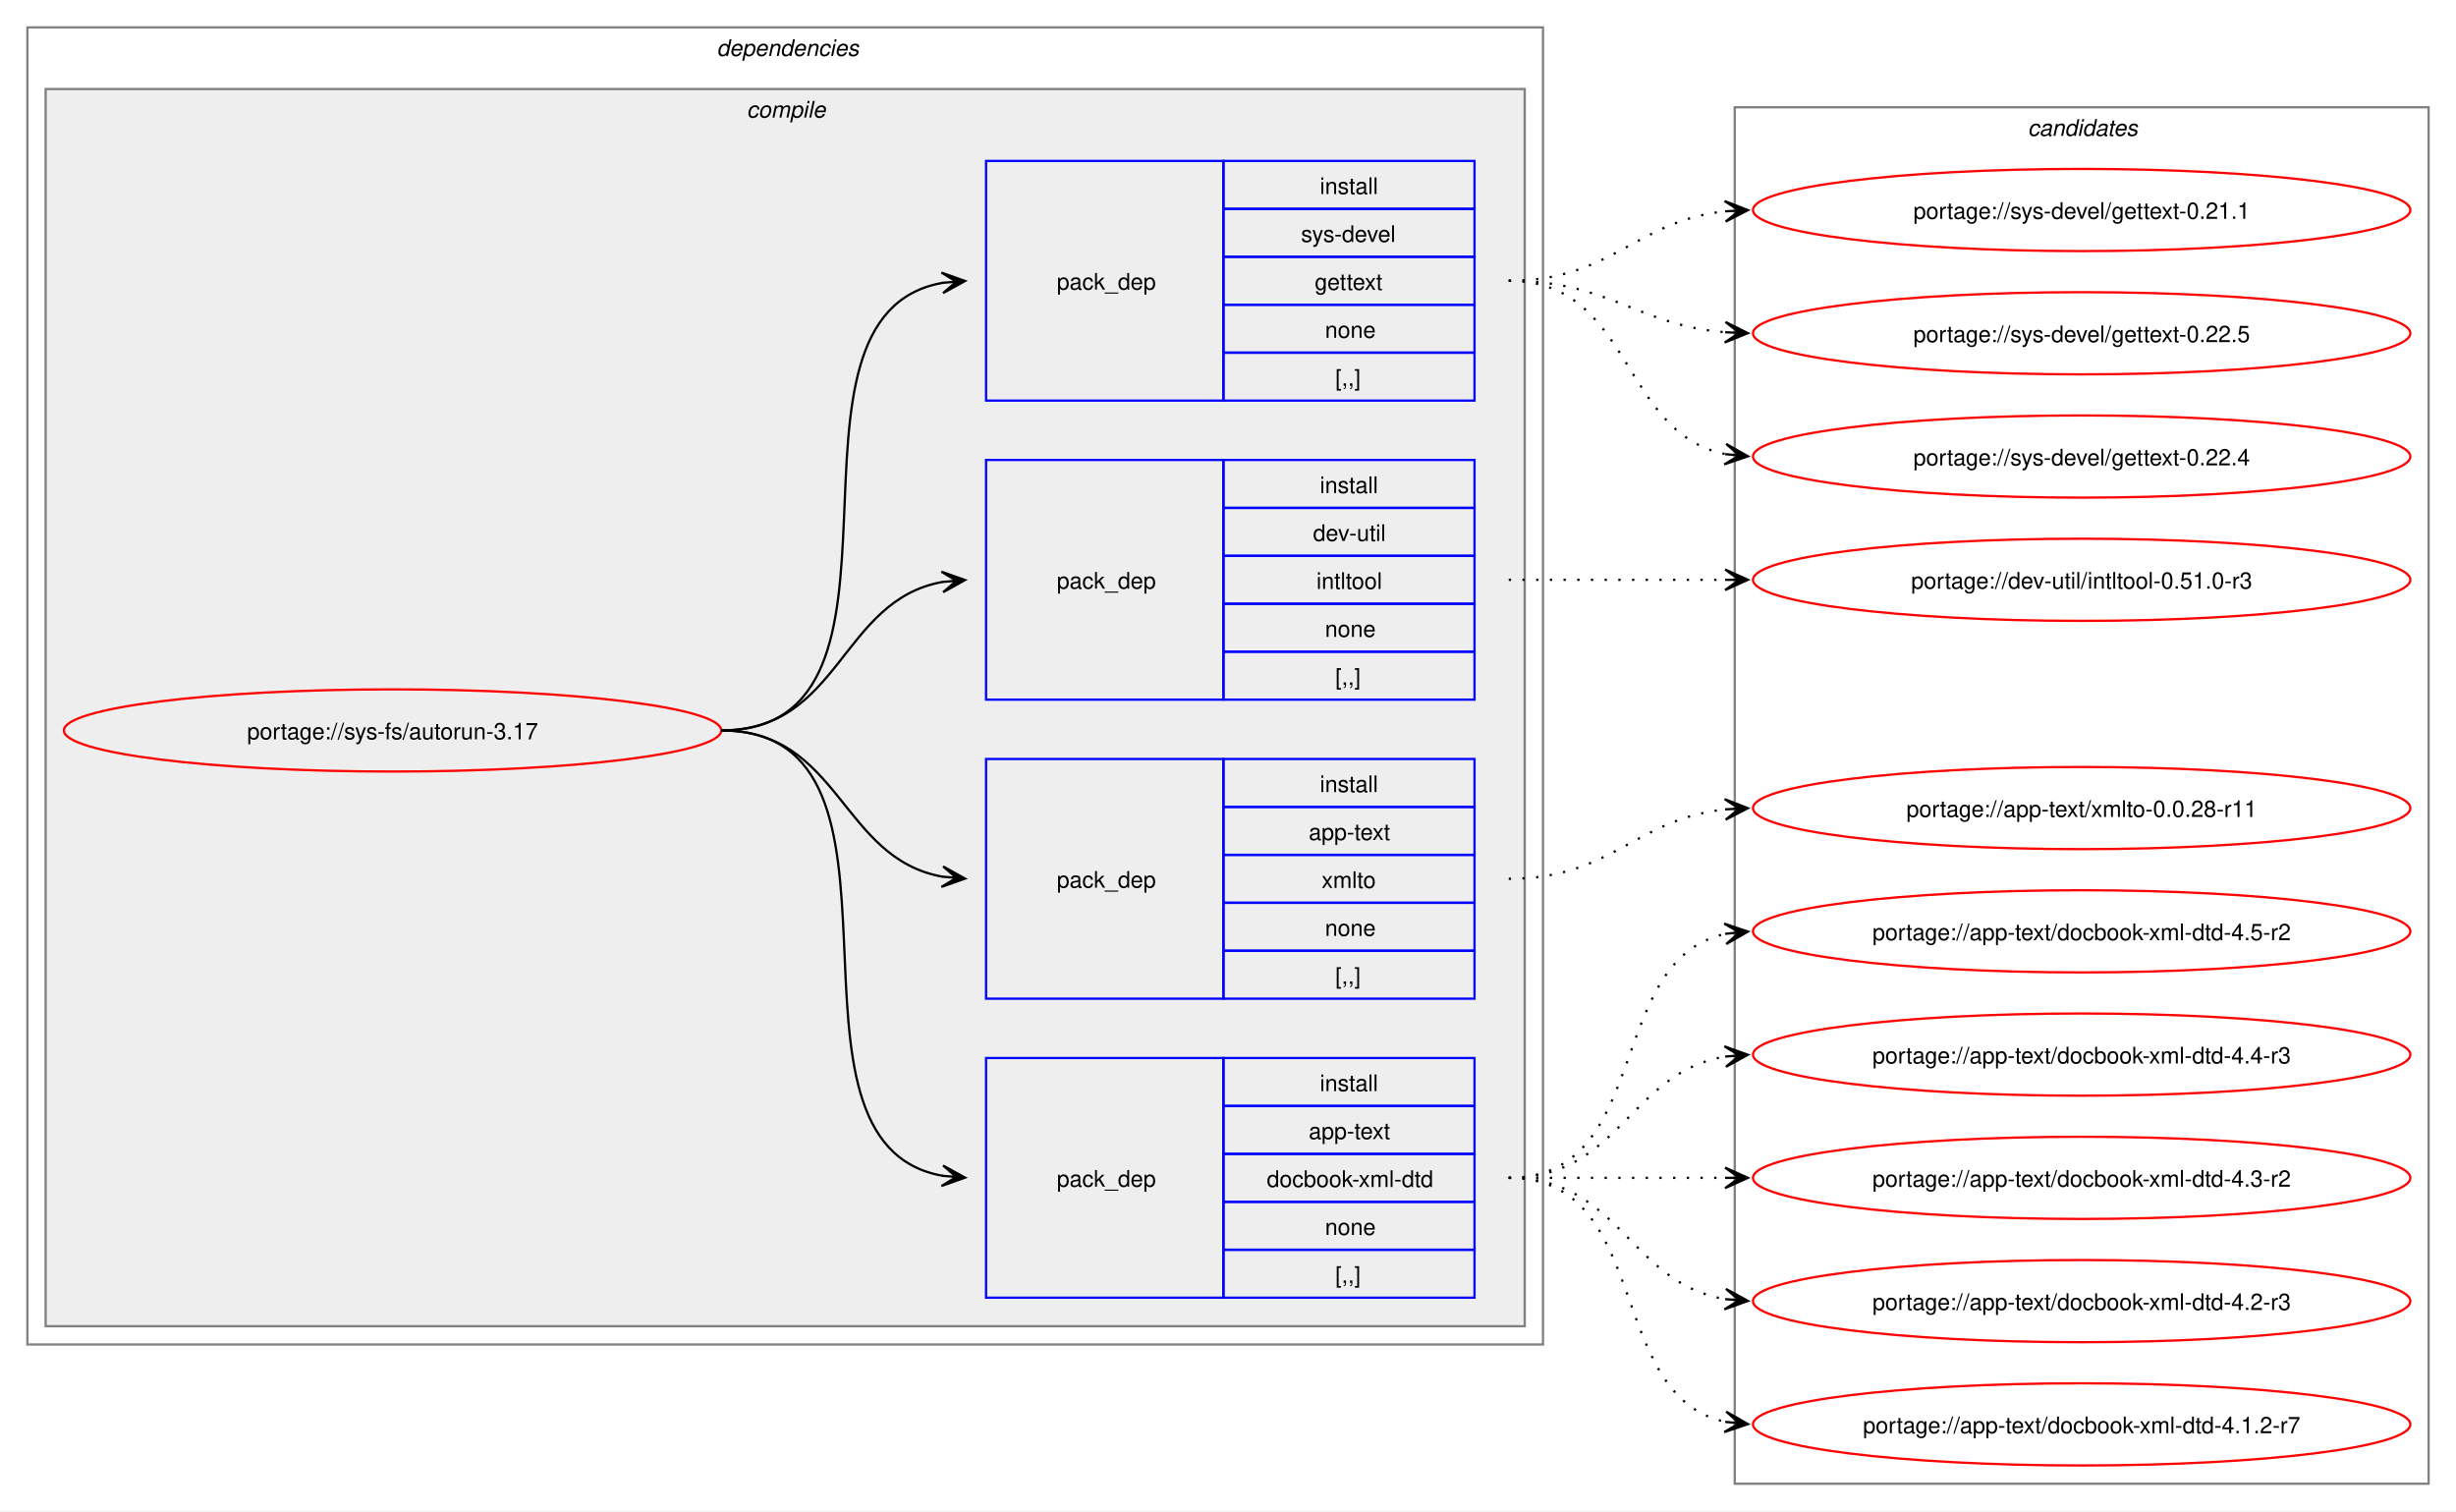
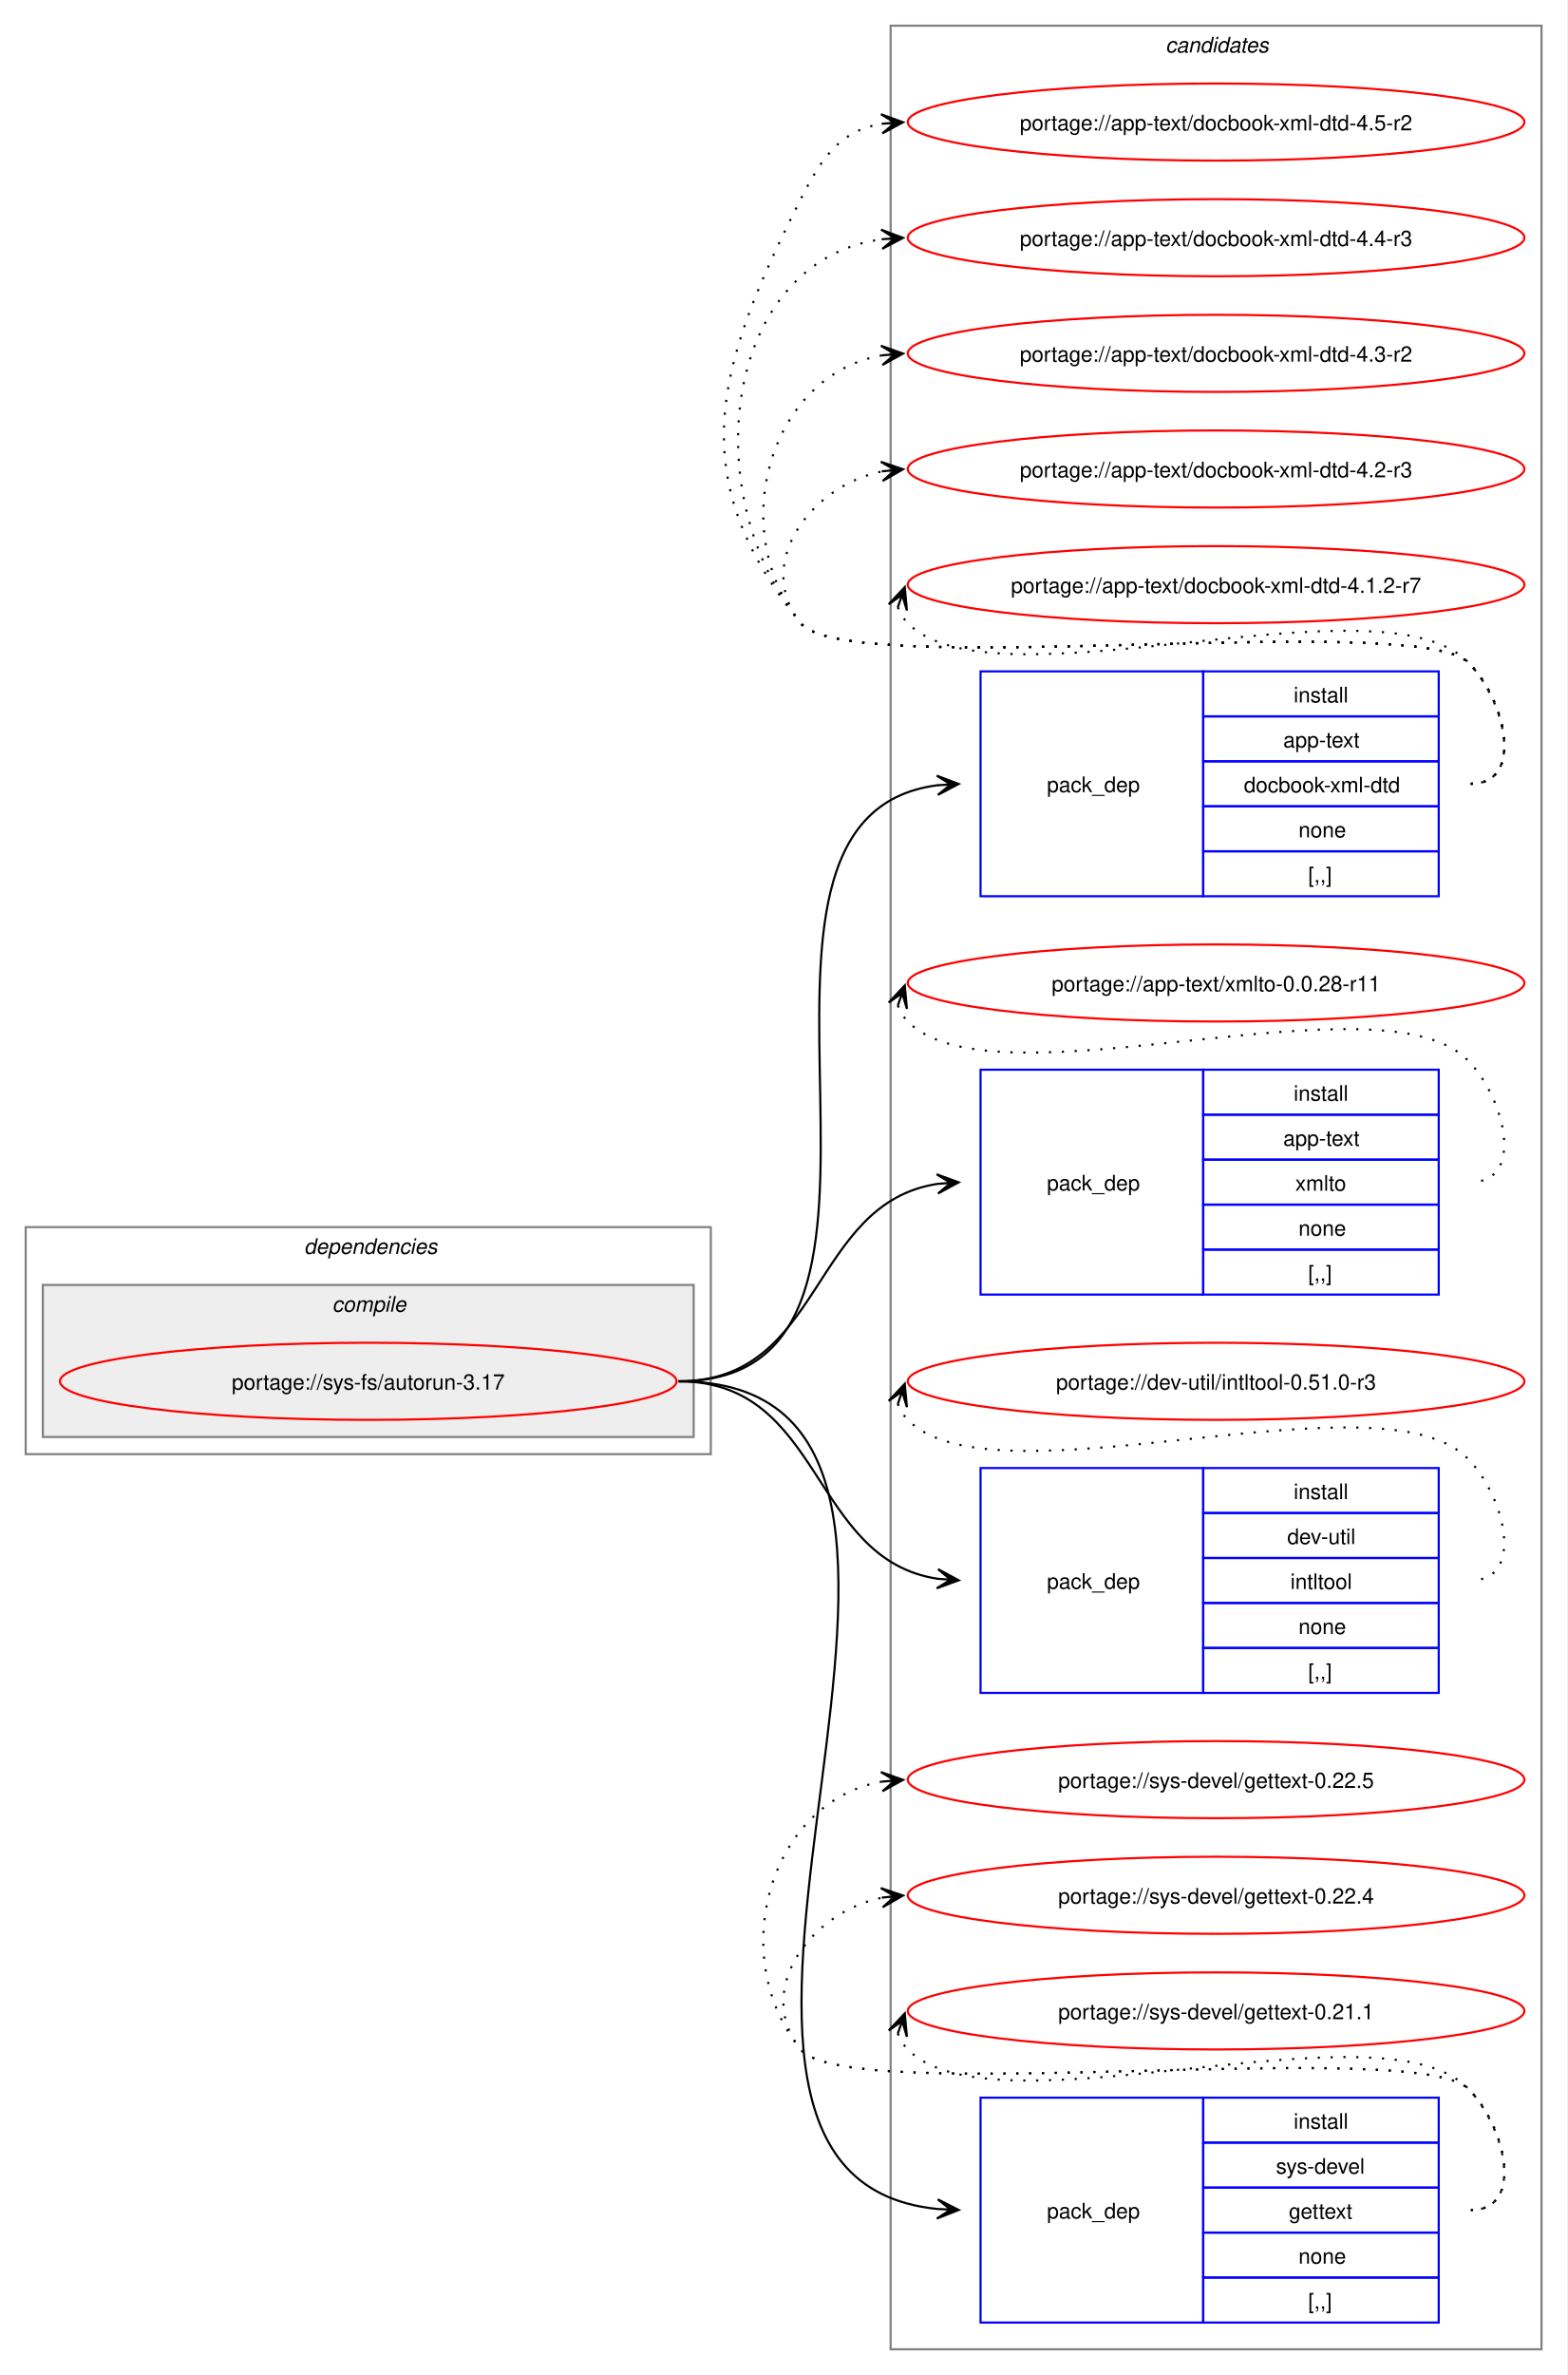
- <svg xmlns="http://www.w3.org/2000/svg" xmlns:xlink="http://www.w3.org/1999/xlink" width="1076pt" height="662pt" viewBox="0.00 0.00 1076.00 662.00">
-   <g id="graph0" class="graph" transform="scale(1 1) rotate(0) translate(4 658)">
-     <polygon fill="white" stroke="none" points="-4,4 -4,-658 1072,-658 1072,4 -4,4" />
+ <svg xmlns="http://www.w3.org/2000/svg" xmlns:xlink="http://www.w3.org/1999/xlink" width="732pt" height="1109pt" viewBox="0.00 0.00 732.00 1109.00">
+   <g id="graph0" class="graph" transform="scale(1 1) rotate(0) translate(4 1105)">
+     <polygon fill="white" stroke="none" points="-4,4 -4,-1105 728,-1105 728,4 -4,4" />
+     <g id="clust10" class="cluster">
+       <polygon fill="none" stroke="gray" points="412,-8 412,-1093 716,-1093 716,-8 412,-8" />
+       <text text-anchor="start" x="540.38" y="-1080.5" font-family="Helvetica,sans-Serif" font-style="italic" font-size="10.00">candidates</text>
+     </g>
    <g id="clust2" class="cluster">
-       <polygon fill="none" stroke="gray" points="8,-69 8,-646 672,-646 672,-69 8,-69" />
-       <text text-anchor="start" x="310" y="-633.5" font-family="Helvetica,sans-Serif" font-style="italic" font-size="10.00">dependencies</text>
+       <polygon fill="none" stroke="gray" points="8,-426 8,-532 328,-532 328,-426 8,-426" />
+       <text text-anchor="start" x="138" y="-519.5" font-family="Helvetica,sans-Serif" font-style="italic" font-size="10.00">dependencies</text>
    </g>
    <g id="clust3" class="cluster">
-       <polygon fill="#eeeeee" stroke="gray" points="16,-77 16,-619 664,-619 664,-77 16,-77" />
-       <text text-anchor="start" x="323.12" y="-606.5" font-family="Helvetica,sans-Serif" font-style="italic" font-size="10.00">compile</text>
-     </g>
-     <g id="clust10" class="cluster">
-       <polygon fill="none" stroke="gray" points="756,-8 756,-611 1060,-611 1060,-8 756,-8" />
-       <text text-anchor="start" x="884.38" y="-598.5" font-family="Helvetica,sans-Serif" font-style="italic" font-size="10.00">candidates</text>
+       <polygon fill="#eeeeee" stroke="gray" points="16,-434 16,-505 320,-505 320,-434 16,-434" />
+       <text text-anchor="start" x="151.12" y="-492.5" font-family="Helvetica,sans-Serif" font-style="italic" font-size="10.00">compile</text>
    </g>
    <g id="node1" class="node">
      <g id="a_node1">
        <a xlink:href="../sys-fs/autorun-3.17.svg" xlink:title="portage://sys-fs/autorun-3.17">
-           <ellipse fill="none" stroke="red" cx="168" cy="-338" rx="144" ry="18" />
-           <text text-anchor="middle" x="168" y="-334.12" font-family="Helvetica,sans-Serif" font-size="10.00">portage://sys-fs/autorun-3.17</text>
+           <ellipse fill="none" stroke="red" cx="168" cy="-460" rx="144" ry="18" />
+           <text text-anchor="middle" x="168" y="-456.12" font-family="Helvetica,sans-Serif" font-size="10.00">portage://sys-fs/autorun-3.17</text>
        </a>
      </g>
    </g>
    <g id="node2" class="node">
-       <polygon fill="none" stroke="blue" points="428,-89.5 428,-194.5 532,-194.5 532,-89.5 428,-89.5" />
-       <text text-anchor="start" x="459" y="-138.12" font-family="Helvetica,sans-Serif" font-size="10.00">pack_dep</text>
-       <polygon fill="none" stroke="blue" points="532,-173.5 532,-194.5 642,-194.5 642,-173.5 532,-173.5" />
-       <text text-anchor="start" x="574.25" y="-180" font-family="Helvetica,sans-Serif" font-size="10.00">install</text>
-       <polygon fill="none" stroke="blue" points="532,-152.5 532,-173.5 642,-173.5 642,-152.5 532,-152.5" />
-       <text text-anchor="start" x="569.38" y="-159" font-family="Helvetica,sans-Serif" font-size="10.00">app-text</text>
-       <polygon fill="none" stroke="blue" points="532,-131.5 532,-152.5 642,-152.5 642,-131.5 532,-131.5" />
-       <text text-anchor="start" x="551" y="-138" font-family="Helvetica,sans-Serif" font-size="10.00">docbook-xml-dtd</text>
-       <polygon fill="none" stroke="blue" points="532,-110.5 532,-131.5 642,-131.5 642,-110.5 532,-110.5" />
-       <text text-anchor="start" x="576.5" y="-117" font-family="Helvetica,sans-Serif" font-size="10.00">none</text>
-       <polygon fill="none" stroke="blue" points="532,-89.5 532,-110.5 642,-110.5 642,-89.5 532,-89.5" />
-       <text text-anchor="start" x="581" y="-96" font-family="Helvetica,sans-Serif" font-size="10.00">[,,]</text>
+       <polygon fill="none" stroke="blue" points="454,-686.5 454,-791.5 558,-791.5 558,-686.5 454,-686.5" />
+       <text text-anchor="start" x="485" y="-735.12" font-family="Helvetica,sans-Serif" font-size="10.00">pack_dep</text>
+       <polygon fill="none" stroke="blue" points="558,-770.5 558,-791.5 668,-791.5 668,-770.5 558,-770.5" />
+       <text text-anchor="start" x="600.25" y="-777" font-family="Helvetica,sans-Serif" font-size="10.00">install</text>
+       <polygon fill="none" stroke="blue" points="558,-749.5 558,-770.5 668,-770.5 668,-749.5 558,-749.5" />
+       <text text-anchor="start" x="595.38" y="-756" font-family="Helvetica,sans-Serif" font-size="10.00">app-text</text>
+       <polygon fill="none" stroke="blue" points="558,-728.5 558,-749.5 668,-749.5 668,-728.5 558,-728.5" />
+       <text text-anchor="start" x="577" y="-735" font-family="Helvetica,sans-Serif" font-size="10.00">docbook-xml-dtd</text>
+       <polygon fill="none" stroke="blue" points="558,-707.5 558,-728.5 668,-728.5 668,-707.5 558,-707.5" />
+       <text text-anchor="start" x="602.5" y="-714" font-family="Helvetica,sans-Serif" font-size="10.00">none</text>
+       <polygon fill="none" stroke="blue" points="558,-686.5 558,-707.5 668,-707.5 668,-686.5 558,-686.5" />
+       <text text-anchor="start" x="607" y="-693" font-family="Helvetica,sans-Serif" font-size="10.00">[,,]</text>
    </g>
    <g id="edge1" class="edge">
-       <path fill="none" stroke="black" d="M312,-338C407.58,-338 327.35,-157.01 409.19,-142.87" />
-       <polygon fill="black" stroke="black" points="418.79,-142.1 409.18,-147.39 415.02,-142.4 408.82,-142.9 408.82,-142.9 408.82,-142.9 415.02,-142.4 408.46,-138.42 418.79,-142.1" />
+       <path fill="none" stroke="black" d="M313,-460C446.29,-460 315.66,-723.42 434.01,-738.34" />
+       <polygon fill="black" stroke="black" points="443.78,-738.93 433.53,-742.82 440.01,-738.7 433.8,-738.33 433.8,-738.33 433.8,-738.33 440.01,-738.7 434.07,-733.84 443.78,-738.93" />
    </g>
    <g id="node3" class="node">
-       <polygon fill="none" stroke="blue" points="428,-220.5 428,-325.5 532,-325.5 532,-220.5 428,-220.5" />
-       <text text-anchor="start" x="459" y="-269.12" font-family="Helvetica,sans-Serif" font-size="10.00">pack_dep</text>
-       <polygon fill="none" stroke="blue" points="532,-304.5 532,-325.5 642,-325.5 642,-304.5 532,-304.5" />
-       <text text-anchor="start" x="574.25" y="-311" font-family="Helvetica,sans-Serif" font-size="10.00">install</text>
-       <polygon fill="none" stroke="blue" points="532,-283.5 532,-304.5 642,-304.5 642,-283.5 532,-283.5" />
-       <text text-anchor="start" x="569.38" y="-290" font-family="Helvetica,sans-Serif" font-size="10.00">app-text</text>
-       <polygon fill="none" stroke="blue" points="532,-262.5 532,-283.5 642,-283.5 642,-262.5 532,-262.5" />
-       <text text-anchor="start" x="575" y="-269" font-family="Helvetica,sans-Serif" font-size="10.00">xmlto</text>
-       <polygon fill="none" stroke="blue" points="532,-241.5 532,-262.5 642,-262.5 642,-241.5 532,-241.5" />
-       <text text-anchor="start" x="576.5" y="-248" font-family="Helvetica,sans-Serif" font-size="10.00">none</text>
-       <polygon fill="none" stroke="blue" points="532,-220.5 532,-241.5 642,-241.5 642,-220.5 532,-220.5" />
-       <text text-anchor="start" x="581" y="-227" font-family="Helvetica,sans-Serif" font-size="10.00">[,,]</text>
+       <polygon fill="none" stroke="blue" points="454,-500.5 454,-605.5 558,-605.5 558,-500.5 454,-500.5" />
+       <text text-anchor="start" x="485" y="-549.12" font-family="Helvetica,sans-Serif" font-size="10.00">pack_dep</text>
+       <polygon fill="none" stroke="blue" points="558,-584.5 558,-605.5 668,-605.5 668,-584.5 558,-584.5" />
+       <text text-anchor="start" x="600.25" y="-591" font-family="Helvetica,sans-Serif" font-size="10.00">install</text>
+       <polygon fill="none" stroke="blue" points="558,-563.5 558,-584.5 668,-584.5 668,-563.5 558,-563.5" />
+       <text text-anchor="start" x="595.38" y="-570" font-family="Helvetica,sans-Serif" font-size="10.00">app-text</text>
+       <polygon fill="none" stroke="blue" points="558,-542.5 558,-563.5 668,-563.5 668,-542.5 558,-542.5" />
+       <text text-anchor="start" x="601" y="-549" font-family="Helvetica,sans-Serif" font-size="10.00">xmlto</text>
+       <polygon fill="none" stroke="blue" points="558,-521.5 558,-542.5 668,-542.5 668,-521.5 558,-521.5" />
+       <text text-anchor="start" x="602.5" y="-528" font-family="Helvetica,sans-Serif" font-size="10.00">none</text>
+       <polygon fill="none" stroke="blue" points="558,-500.5 558,-521.5 668,-521.5 668,-500.5 558,-500.5" />
+       <text text-anchor="start" x="607" y="-507" font-family="Helvetica,sans-Serif" font-size="10.00">[,,]</text>
    </g>
    <g id="edge2" class="edge">
-       <path fill="none" stroke="black" d="M312,-338C364.08,-338 364.25,-281.82 409.03,-273.92" />
-       <polygon fill="black" stroke="black" points="418.79,-273.1 409.2,-278.42 415.02,-273.42 408.82,-273.94 408.82,-273.94 408.82,-273.94 415.02,-273.42 408.45,-269.45 418.79,-273.1" />
+       <path fill="none" stroke="black" d="M313,-460C380.84,-460 374.25,-543.11 433.95,-552.2" />
+       <polygon fill="black" stroke="black" points="443.78,-552.91 433.48,-556.67 440.01,-552.64 433.81,-552.19 433.81,-552.19 433.81,-552.19 440.01,-552.64 434.14,-547.7 443.78,-552.91" />
    </g>
    <g id="node4" class="node">
-       <polygon fill="none" stroke="blue" points="428,-351.5 428,-456.5 532,-456.5 532,-351.5 428,-351.5" />
-       <text text-anchor="start" x="459" y="-400.12" font-family="Helvetica,sans-Serif" font-size="10.00">pack_dep</text>
-       <polygon fill="none" stroke="blue" points="532,-435.5 532,-456.5 642,-456.5 642,-435.5 532,-435.5" />
-       <text text-anchor="start" x="574.25" y="-442" font-family="Helvetica,sans-Serif" font-size="10.00">install</text>
-       <polygon fill="none" stroke="blue" points="532,-414.5 532,-435.5 642,-435.5 642,-414.5 532,-414.5" />
-       <text text-anchor="start" x="571.25" y="-421" font-family="Helvetica,sans-Serif" font-size="10.00">dev-util</text>
-       <polygon fill="none" stroke="blue" points="532,-393.5 532,-414.5 642,-414.5 642,-393.5 532,-393.5" />
-       <text text-anchor="start" x="572.75" y="-400" font-family="Helvetica,sans-Serif" font-size="10.00">intltool</text>
-       <polygon fill="none" stroke="blue" points="532,-372.5 532,-393.5 642,-393.5 642,-372.5 532,-372.5" />
-       <text text-anchor="start" x="576.5" y="-379" font-family="Helvetica,sans-Serif" font-size="10.00">none</text>
-       <polygon fill="none" stroke="blue" points="532,-351.5 532,-372.5 642,-372.5 642,-351.5 532,-351.5" />
-       <text text-anchor="start" x="581" y="-358" font-family="Helvetica,sans-Serif" font-size="10.00">[,,]</text>
+       <polygon fill="none" stroke="blue" points="454,-314.5 454,-419.5 558,-419.5 558,-314.5 454,-314.5" />
+       <text text-anchor="start" x="485" y="-363.12" font-family="Helvetica,sans-Serif" font-size="10.00">pack_dep</text>
+       <polygon fill="none" stroke="blue" points="558,-398.5 558,-419.5 668,-419.5 668,-398.5 558,-398.5" />
+       <text text-anchor="start" x="600.25" y="-405" font-family="Helvetica,sans-Serif" font-size="10.00">install</text>
+       <polygon fill="none" stroke="blue" points="558,-377.5 558,-398.5 668,-398.5 668,-377.5 558,-377.5" />
+       <text text-anchor="start" x="597.25" y="-384" font-family="Helvetica,sans-Serif" font-size="10.00">dev-util</text>
+       <polygon fill="none" stroke="blue" points="558,-356.5 558,-377.5 668,-377.5 668,-356.5 558,-356.5" />
+       <text text-anchor="start" x="598.75" y="-363" font-family="Helvetica,sans-Serif" font-size="10.00">intltool</text>
+       <polygon fill="none" stroke="blue" points="558,-335.5 558,-356.5 668,-356.5 668,-335.5 558,-335.5" />
+       <text text-anchor="start" x="602.5" y="-342" font-family="Helvetica,sans-Serif" font-size="10.00">none</text>
+       <polygon fill="none" stroke="blue" points="558,-314.5 558,-335.5 668,-335.5 668,-314.5 558,-314.5" />
+       <text text-anchor="start" x="607" y="-321" font-family="Helvetica,sans-Serif" font-size="10.00">[,,]</text>
    </g>
    <g id="edge3" class="edge">
-       <path fill="none" stroke="black" d="M312,-338C364.3,-338 364.08,-395.05 408.99,-403.07" />
-       <polygon fill="black" stroke="black" points="418.79,-403.9 408.44,-407.54 415.02,-403.58 408.82,-403.05 408.82,-403.05 408.82,-403.05 415.02,-403.58 409.2,-398.57 418.79,-403.9" />
+       <path fill="none" stroke="black" d="M313,-460C380.84,-460 374.25,-376.89 433.95,-367.8" />
+       <polygon fill="black" stroke="black" points="443.78,-367.09 434.14,-372.3 440.01,-367.36 433.81,-367.81 433.81,-367.81 433.81,-367.81 440.01,-367.36 433.48,-363.33 443.78,-367.09" />
    </g>
    <g id="node5" class="node">
-       <polygon fill="none" stroke="blue" points="428,-482.5 428,-587.5 532,-587.5 532,-482.5 428,-482.5" />
-       <text text-anchor="start" x="459" y="-531.12" font-family="Helvetica,sans-Serif" font-size="10.00">pack_dep</text>
-       <polygon fill="none" stroke="blue" points="532,-566.5 532,-587.5 642,-587.5 642,-566.5 532,-566.5" />
-       <text text-anchor="start" x="574.25" y="-573" font-family="Helvetica,sans-Serif" font-size="10.00">install</text>
-       <polygon fill="none" stroke="blue" points="532,-545.5 532,-566.5 642,-566.5 642,-545.5 532,-545.5" />
-       <text text-anchor="start" x="566" y="-552" font-family="Helvetica,sans-Serif" font-size="10.00">sys-devel</text>
-       <polygon fill="none" stroke="blue" points="532,-524.5 532,-545.5 642,-545.5 642,-524.5 532,-524.5" />
-       <text text-anchor="start" x="572" y="-531" font-family="Helvetica,sans-Serif" font-size="10.00">gettext</text>
-       <polygon fill="none" stroke="blue" points="532,-503.5 532,-524.5 642,-524.5 642,-503.5 532,-503.5" />
-       <text text-anchor="start" x="576.5" y="-510" font-family="Helvetica,sans-Serif" font-size="10.00">none</text>
-       <polygon fill="none" stroke="blue" points="532,-482.5 532,-503.5 642,-503.5 642,-482.5 532,-482.5" />
-       <text text-anchor="start" x="581" y="-489" font-family="Helvetica,sans-Serif" font-size="10.00">[,,]</text>
+       <polygon fill="none" stroke="blue" points="454,-20.5 454,-125.5 558,-125.5 558,-20.5 454,-20.5" />
+       <text text-anchor="start" x="485" y="-69.12" font-family="Helvetica,sans-Serif" font-size="10.00">pack_dep</text>
+       <polygon fill="none" stroke="blue" points="558,-104.5 558,-125.5 668,-125.5 668,-104.5 558,-104.5" />
+       <text text-anchor="start" x="600.25" y="-111" font-family="Helvetica,sans-Serif" font-size="10.00">install</text>
+       <polygon fill="none" stroke="blue" points="558,-83.5 558,-104.5 668,-104.5 668,-83.5 558,-83.5" />
+       <text text-anchor="start" x="592" y="-90" font-family="Helvetica,sans-Serif" font-size="10.00">sys-devel</text>
+       <polygon fill="none" stroke="blue" points="558,-62.5 558,-83.5 668,-83.5 668,-62.5 558,-62.5" />
+       <text text-anchor="start" x="598" y="-69" font-family="Helvetica,sans-Serif" font-size="10.00">gettext</text>
+       <polygon fill="none" stroke="blue" points="558,-41.5 558,-62.5 668,-62.5 668,-41.5 558,-41.5" />
+       <text text-anchor="start" x="602.5" y="-48" font-family="Helvetica,sans-Serif" font-size="10.00">none</text>
+       <polygon fill="none" stroke="blue" points="558,-20.5 558,-41.5 668,-41.5 668,-20.5 558,-20.5" />
+       <text text-anchor="start" x="607" y="-27" font-family="Helvetica,sans-Serif" font-size="10.00">[,,]</text>
    </g>
    <g id="edge4" class="edge">
-       <path fill="none" stroke="black" d="M312,-338C407.95,-338 327.02,-519.91 409.15,-534.12" />
-       <polygon fill="black" stroke="black" points="418.79,-534.9 408.45,-538.58 415.02,-534.6 408.82,-534.09 408.82,-534.09 408.82,-534.09 415.02,-534.6 409.18,-529.61 418.79,-534.9" />
+       <path fill="none" stroke="black" d="M313,-460C490.83,-460 273.02,-89.45 433.85,-73.53" />
+       <polygon fill="black" stroke="black" points="443.78,-73.06 434.01,-78.03 440.01,-73.24 433.79,-73.53 433.79,-73.53 433.79,-73.53 440.01,-73.24 433.58,-69.04 443.78,-73.06" />
    </g>
    <g id="node6" class="node">
      <g id="a_node6">
        <a xlink:href="../app-text/docbook-xml-dtd-4.5-r2.svg" xlink:title="portage://app-text/docbook-xml-dtd-4.5-r2">
-           <ellipse fill="none" stroke="red" cx="908" cy="-250" rx="144" ry="18" />
-           <text text-anchor="middle" x="908" y="-246.12" font-family="Helvetica,sans-Serif" font-size="10.00">portage://app-text/docbook-xml-dtd-4.5-r2</text>
+           <ellipse fill="none" stroke="red" cx="564" cy="-1048" rx="144" ry="18" />
+           <text text-anchor="middle" x="564" y="-1044.12" font-family="Helvetica,sans-Serif" font-size="10.00">portage://app-text/docbook-xml-dtd-4.5-r2</text>
        </a>
      </g>
    </g>
    <g id="edge5" class="edge">
-       <path fill="none" stroke="black" stroke-dasharray="1,5" d="M657,-142C720.32,-142 698.76,-237.71 752.13,-248.93" />
-       <polygon fill="black" stroke="black" points="761.79,-249.88 751.4,-253.38 758.02,-249.51 751.84,-248.9 751.84,-248.9 751.84,-248.9 758.02,-249.51 752.28,-244.42 761.79,-249.88" />
+       <path fill="none" stroke="black" stroke-dasharray="1,5" d="M683,-739C708.12,-739 699.6,-777.59 682,-795.5 657.66,-820.27 391.83,-786.99 370,-814 314.68,-882.43 330.26,-933.49 370,-1012 380.39,-1032.53 389.02,-1044.2 408.04,-1047.21" />
+       <polygon fill="black" stroke="black" points="417.78,-1047.91 407.49,-1051.68 414.01,-1047.64 407.81,-1047.2 407.81,-1047.2 407.81,-1047.2 414.01,-1047.64 408.13,-1042.71 417.78,-1047.91" />
    </g>
    <g id="node7" class="node">
      <g id="a_node7">
        <a xlink:href="../app-text/docbook-xml-dtd-4.4-r3.svg" xlink:title="portage://app-text/docbook-xml-dtd-4.4-r3">
-           <ellipse fill="none" stroke="red" cx="908" cy="-196" rx="144" ry="18" />
-           <text text-anchor="middle" x="908" y="-192.12" font-family="Helvetica,sans-Serif" font-size="10.00">portage://app-text/docbook-xml-dtd-4.4-r3</text>
+           <ellipse fill="none" stroke="red" cx="564" cy="-994" rx="144" ry="18" />
+           <text text-anchor="middle" x="564" y="-990.12" font-family="Helvetica,sans-Serif" font-size="10.00">portage://app-text/docbook-xml-dtd-4.4-r3</text>
        </a>
      </g>
    </g>
    <g id="edge6" class="edge">
-       <path fill="none" stroke="black" stroke-dasharray="1,5" d="M657,-142C705.95,-142 709.8,-188.28 752.05,-195.15" />
-       <polygon fill="black" stroke="black" points="761.79,-195.91 751.47,-199.62 758.01,-195.61 751.82,-195.13 751.82,-195.13 751.82,-195.13 758.01,-195.61 752.16,-190.65 761.79,-195.91" />
+       <path fill="none" stroke="black" stroke-dasharray="1,5" d="M683,-739C708.12,-739 699.6,-777.59 682,-795.5 657.66,-820.27 391.83,-786.99 370,-814 320.22,-875.58 334.59,-983.72 408.22,-993.32" />
+       <polygon fill="black" stroke="black" points="417.78,-993.92 407.52,-997.78 414.01,-993.68 407.8,-993.29 407.8,-993.29 407.8,-993.29 414.01,-993.68 408.09,-988.8 417.78,-993.92" />
    </g>
    <g id="node8" class="node">
      <g id="a_node8">
        <a xlink:href="../app-text/docbook-xml-dtd-4.3-r2.svg" xlink:title="portage://app-text/docbook-xml-dtd-4.3-r2">
-           <ellipse fill="none" stroke="red" cx="908" cy="-142" rx="144" ry="18" />
-           <text text-anchor="middle" x="908" y="-138.12" font-family="Helvetica,sans-Serif" font-size="10.00">portage://app-text/docbook-xml-dtd-4.3-r2</text>
+           <ellipse fill="none" stroke="red" cx="564" cy="-940" rx="144" ry="18" />
+           <text text-anchor="middle" x="564" y="-936.12" font-family="Helvetica,sans-Serif" font-size="10.00">portage://app-text/docbook-xml-dtd-4.3-r2</text>
        </a>
      </g>
    </g>
    <g id="edge7" class="edge">
-       <path fill="none" stroke="black" stroke-dasharray="1,5" d="M657,-142C700.25,-142 713.72,-142 752.08,-142" />
-       <polygon fill="black" stroke="black" points="761.78,-142 751.78,-146.5 758,-142 751.78,-142 751.78,-142 751.78,-142 758,-142 751.78,-137.5 761.78,-142" />
+       <path fill="none" stroke="black" stroke-dasharray="1,5" d="M683,-739C708.12,-739 699.6,-777.59 682,-795.5 657.66,-820.27 391.83,-786.99 370,-814 334.59,-857.81 355.83,-930.22 408.13,-939.1" />
+       <polygon fill="black" stroke="black" points="417.79,-939.9 407.45,-943.56 414.02,-939.59 407.82,-939.07 407.82,-939.07 407.82,-939.07 414.02,-939.59 408.19,-934.59 417.79,-939.9" />
    </g>
    <g id="node9" class="node">
      <g id="a_node9">
        <a xlink:href="../app-text/docbook-xml-dtd-4.2-r3.svg" xlink:title="portage://app-text/docbook-xml-dtd-4.2-r3">
-           <ellipse fill="none" stroke="red" cx="908" cy="-88" rx="144" ry="18" />
-           <text text-anchor="middle" x="908" y="-84.12" font-family="Helvetica,sans-Serif" font-size="10.00">portage://app-text/docbook-xml-dtd-4.2-r3</text>
+           <ellipse fill="none" stroke="red" cx="564" cy="-886" rx="144" ry="18" />
+           <text text-anchor="middle" x="564" y="-882.12" font-family="Helvetica,sans-Serif" font-size="10.00">portage://app-text/docbook-xml-dtd-4.2-r3</text>
        </a>
      </g>
    </g>
    <g id="edge8" class="edge">
-       <path fill="none" stroke="black" stroke-dasharray="1,5" d="M657,-142C705.95,-142 709.8,-95.72 752.05,-88.85" />
-       <polygon fill="black" stroke="black" points="761.79,-88.09 752.16,-93.35 758.01,-88.39 751.82,-88.87 751.82,-88.87 751.82,-88.87 758.01,-88.39 751.47,-84.38 761.79,-88.09" />
+       <path fill="none" stroke="black" stroke-dasharray="1,5" d="M683,-739C708.12,-739 699.6,-777.59 682,-795.5 657.66,-820.27 391.83,-786.99 370,-814 347.95,-841.28 374.32,-878.25 408.27,-884.94" />
+       <polygon fill="black" stroke="black" points="417.79,-885.88 407.39,-889.38 414.02,-885.51 407.84,-884.9 407.84,-884.9 407.84,-884.9 414.02,-885.51 408.28,-880.42 417.79,-885.88" />
    </g>
    <g id="node10" class="node">
      <g id="a_node10">
        <a xlink:href="../app-text/docbook-xml-dtd-4.1.2-r7.svg" xlink:title="portage://app-text/docbook-xml-dtd-4.1.2-r7">
-           <ellipse fill="none" stroke="red" cx="908" cy="-34" rx="144" ry="18" />
-           <text text-anchor="middle" x="908" y="-30.12" font-family="Helvetica,sans-Serif" font-size="10.00">portage://app-text/docbook-xml-dtd-4.1.2-r7</text>
+           <ellipse fill="none" stroke="red" cx="564" cy="-832" rx="144" ry="18" />
+           <text text-anchor="middle" x="564" y="-828.12" font-family="Helvetica,sans-Serif" font-size="10.00">portage://app-text/docbook-xml-dtd-4.1.2-r7</text>
        </a>
      </g>
    </g>
    <g id="edge9" class="edge">
-       <path fill="none" stroke="black" stroke-dasharray="1,5" d="M657,-142C720.32,-142 698.76,-46.29 752.13,-35.07" />
-       <polygon fill="black" stroke="black" points="761.79,-34.12 752.28,-39.58 758.02,-34.49 751.84,-35.1 751.84,-35.1 751.84,-35.1 758.02,-34.49 751.4,-30.62 761.79,-34.12" />
+       <path fill="none" stroke="black" stroke-dasharray="1,5" d="M415.37,-821.45C416.4,-818.7 418.07,-815.96 420,-814 460.96,-772.42 641.83,-837.85 682,-795.5 699.28,-777.28 708.12,-739 683,-739" />
+       <polygon fill="black" stroke="black" points="418.6,-830.85 411.09,-822.86 417.37,-827.27 415.34,-821.39 415.34,-821.39 415.34,-821.39 417.37,-827.27 419.6,-819.93 418.6,-830.85" />
    </g>
    <g id="node11" class="node">
      <g id="a_node11">
        <a xlink:href="../app-text/xmlto-0.0.28-r11.svg" xlink:title="portage://app-text/xmlto-0.0.28-r11">
-           <ellipse fill="none" stroke="red" cx="908" cy="-304" rx="144" ry="18" />
-           <text text-anchor="middle" x="908" y="-300.12" font-family="Helvetica,sans-Serif" font-size="10.00">portage://app-text/xmlto-0.0.28-r11</text>
+           <ellipse fill="none" stroke="red" cx="564" cy="-646" rx="144" ry="18" />
+           <text text-anchor="middle" x="564" y="-642.12" font-family="Helvetica,sans-Serif" font-size="10.00">portage://app-text/xmlto-0.0.28-r11</text>
        </a>
      </g>
    </g>
    <g id="edge10" class="edge">
-       <path fill="none" stroke="black" stroke-dasharray="1,5" d="M657,-273C702.15,-273 712.4,-299.23 751.96,-303.44" />
-       <polygon fill="black" stroke="black" points="761.78,-303.94 751.57,-307.92 758.01,-303.74 751.8,-303.43 751.8,-303.43 751.8,-303.43 758.01,-303.74 752.03,-298.93 761.78,-303.94" />
+       <path fill="none" stroke="black" stroke-dasharray="1,5" d="M415.37,-635.45C416.4,-632.7 418.07,-629.96 420,-628 460.96,-586.42 641.83,-651.85 682,-609.5 699.28,-591.28 708.12,-553 683,-553" />
+       <polygon fill="black" stroke="black" points="418.6,-644.85 411.09,-636.86 417.37,-641.27 415.34,-635.39 415.34,-635.39 415.34,-635.39 417.37,-641.27 419.6,-633.93 418.6,-644.85" />
    </g>
    <g id="node12" class="node">
      <g id="a_node12">
        <a xlink:href="../dev-util/intltool-0.51.0-r3.svg" xlink:title="portage://dev-util/intltool-0.51.0-r3">
-           <ellipse fill="none" stroke="red" cx="908" cy="-404" rx="144" ry="18" />
-           <text text-anchor="middle" x="908" y="-400.12" font-family="Helvetica,sans-Serif" font-size="10.00">portage://dev-util/intltool-0.51.0-r3</text>
+           <ellipse fill="none" stroke="red" cx="564" cy="-460" rx="144" ry="18" />
+           <text text-anchor="middle" x="564" y="-456.12" font-family="Helvetica,sans-Serif" font-size="10.00">portage://dev-util/intltool-0.51.0-r3</text>
        </a>
      </g>
    </g>
    <g id="edge11" class="edge">
-       <path fill="none" stroke="black" stroke-dasharray="1,5" d="M657,-404C700.25,-404 713.72,-404 752.08,-404" />
-       <polygon fill="black" stroke="black" points="761.78,-404 751.78,-408.5 758,-404 751.78,-404 751.78,-404 751.78,-404 758,-404 751.78,-399.5 761.78,-404" />
+       <path fill="none" stroke="black" stroke-dasharray="1,5" d="M415.37,-449.45C416.4,-446.7 418.07,-443.96 420,-442 460.96,-400.42 641.83,-465.85 682,-423.5 699.28,-405.28 708.12,-367 683,-367" />
+       <polygon fill="black" stroke="black" points="418.6,-458.85 411.09,-450.86 417.37,-455.27 415.34,-449.39 415.34,-449.39 415.34,-449.39 417.37,-455.27 419.6,-447.93 418.6,-458.85" />
    </g>
    <g id="node13" class="node">
      <g id="a_node13">
        <a xlink:href="../sys-devel/gettext-0.22.5.svg" xlink:title="portage://sys-devel/gettext-0.22.5">
-           <ellipse fill="none" stroke="red" cx="908" cy="-512" rx="144" ry="18" />
-           <text text-anchor="middle" x="908" y="-508.12" font-family="Helvetica,sans-Serif" font-size="10.00">portage://sys-devel/gettext-0.22.5</text>
+           <ellipse fill="none" stroke="red" cx="564" cy="-274" rx="144" ry="18" />
+           <text text-anchor="middle" x="564" y="-270.12" font-family="Helvetica,sans-Serif" font-size="10.00">portage://sys-devel/gettext-0.22.5</text>
        </a>
      </g>
    </g>
    <g id="edge12" class="edge">
-       <path fill="none" stroke="black" stroke-dasharray="1,5" d="M657,-535C701.25,-535 712.96,-515.62 751.87,-512.44" />
-       <polygon fill="black" stroke="black" points="761.78,-512.05 751.97,-516.94 758,-512.2 751.79,-512.44 751.79,-512.44 751.79,-512.44 758,-512.2 751.61,-507.95 761.78,-512.05" />
+       <path fill="none" stroke="black" stroke-dasharray="1,5" d="M683,-73C708.12,-73 699.6,-111.59 682,-129.5 657.66,-154.27 391.83,-120.99 370,-148 334.59,-191.81 355.83,-264.22 408.13,-273.1" />
+       <polygon fill="black" stroke="black" points="417.79,-273.9 407.45,-277.56 414.02,-273.59 407.82,-273.07 407.82,-273.07 407.82,-273.07 414.02,-273.59 408.19,-268.59 417.79,-273.9" />
    </g>
    <g id="node14" class="node">
      <g id="a_node14">
        <a xlink:href="../sys-devel/gettext-0.22.4.svg" xlink:title="portage://sys-devel/gettext-0.22.4">
-           <ellipse fill="none" stroke="red" cx="908" cy="-458" rx="144" ry="18" />
-           <text text-anchor="middle" x="908" y="-454.12" font-family="Helvetica,sans-Serif" font-size="10.00">portage://sys-devel/gettext-0.22.4</text>
+           <ellipse fill="none" stroke="red" cx="564" cy="-220" rx="144" ry="18" />
+           <text text-anchor="middle" x="564" y="-216.12" font-family="Helvetica,sans-Serif" font-size="10.00">portage://sys-devel/gettext-0.22.4</text>
        </a>
      </g>
    </g>
    <g id="edge13" class="edge">
-       <path fill="none" stroke="black" stroke-dasharray="1,5" d="M657,-535C711.25,-535 705.88,-468.17 751.98,-459.03" />
-       <polygon fill="black" stroke="black" points="761.79,-458.11 752.25,-463.52 758.02,-458.47 751.83,-459.04 751.83,-459.04 751.83,-459.04 758.02,-458.47 751.41,-454.56 761.79,-458.11" />
+       <path fill="none" stroke="black" stroke-dasharray="1,5" d="M683,-73C708.12,-73 699.6,-111.59 682,-129.5 657.66,-154.27 391.83,-120.99 370,-148 347.95,-175.28 374.32,-212.25 408.27,-218.94" />
+       <polygon fill="black" stroke="black" points="417.79,-219.88 407.39,-223.38 414.02,-219.51 407.84,-218.9 407.84,-218.9 407.84,-218.9 414.02,-219.51 408.28,-214.42 417.79,-219.88" />
    </g>
    <g id="node15" class="node">
      <g id="a_node15">
        <a xlink:href="../sys-devel/gettext-0.21.1.svg" xlink:title="portage://sys-devel/gettext-0.21.1">
-           <ellipse fill="none" stroke="red" cx="908" cy="-566" rx="144" ry="18" />
-           <text text-anchor="middle" x="908" y="-562.12" font-family="Helvetica,sans-Serif" font-size="10.00">portage://sys-devel/gettext-0.21.1</text>
+           <ellipse fill="none" stroke="red" cx="564" cy="-166" rx="144" ry="18" />
+           <text text-anchor="middle" x="564" y="-162.12" font-family="Helvetica,sans-Serif" font-size="10.00">portage://sys-devel/gettext-0.21.1</text>
        </a>
      </g>
    </g>
    <g id="edge14" class="edge">
-       <path fill="none" stroke="black" stroke-dasharray="1,5" d="M657,-535C702.15,-535 712.4,-561.23 751.96,-565.44" />
-       <polygon fill="black" stroke="black" points="761.78,-565.94 751.57,-569.92 758.01,-565.74 751.8,-565.43 751.8,-565.43 751.8,-565.43 758.01,-565.74 752.03,-560.93 761.78,-565.94" />
+       <path fill="none" stroke="black" stroke-dasharray="1,5" d="M415.37,-155.45C416.4,-152.7 418.07,-149.96 420,-148 460.96,-106.42 641.83,-171.85 682,-129.5 699.28,-111.28 708.12,-73 683,-73" />
+       <polygon fill="black" stroke="black" points="418.6,-164.85 411.09,-156.86 417.37,-161.27 415.34,-155.39 415.34,-155.39 415.34,-155.39 417.37,-161.27 419.6,-153.93 418.6,-164.85" />
    </g>
  </g>
</svg>
